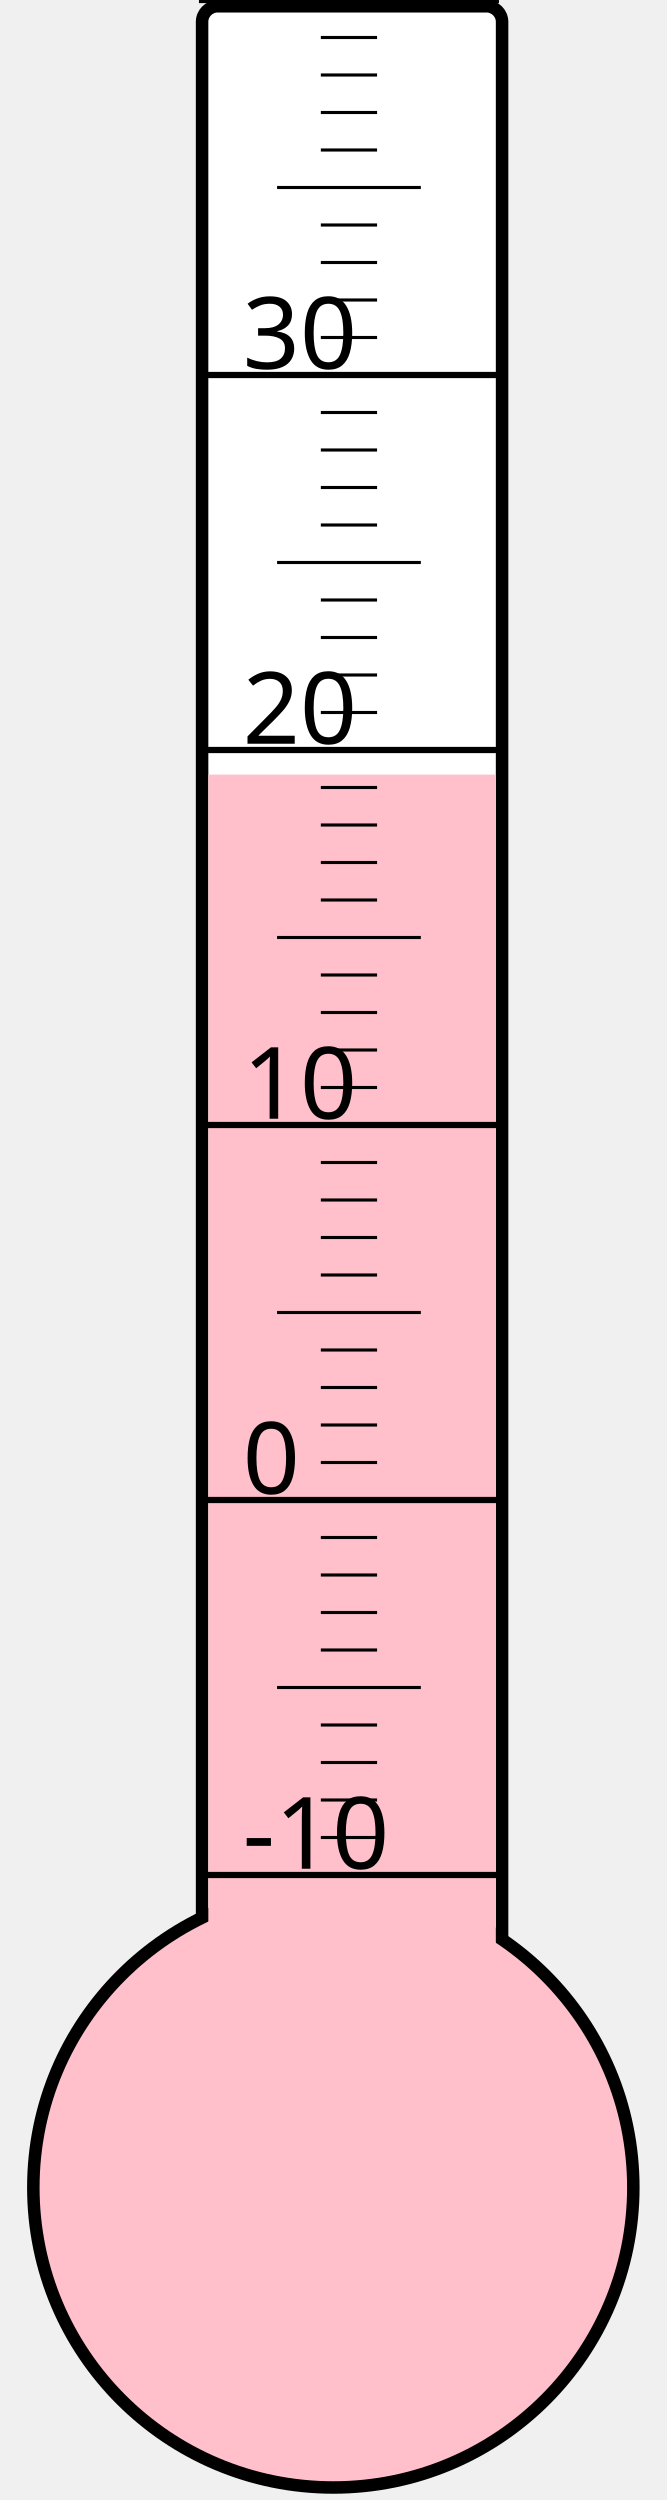
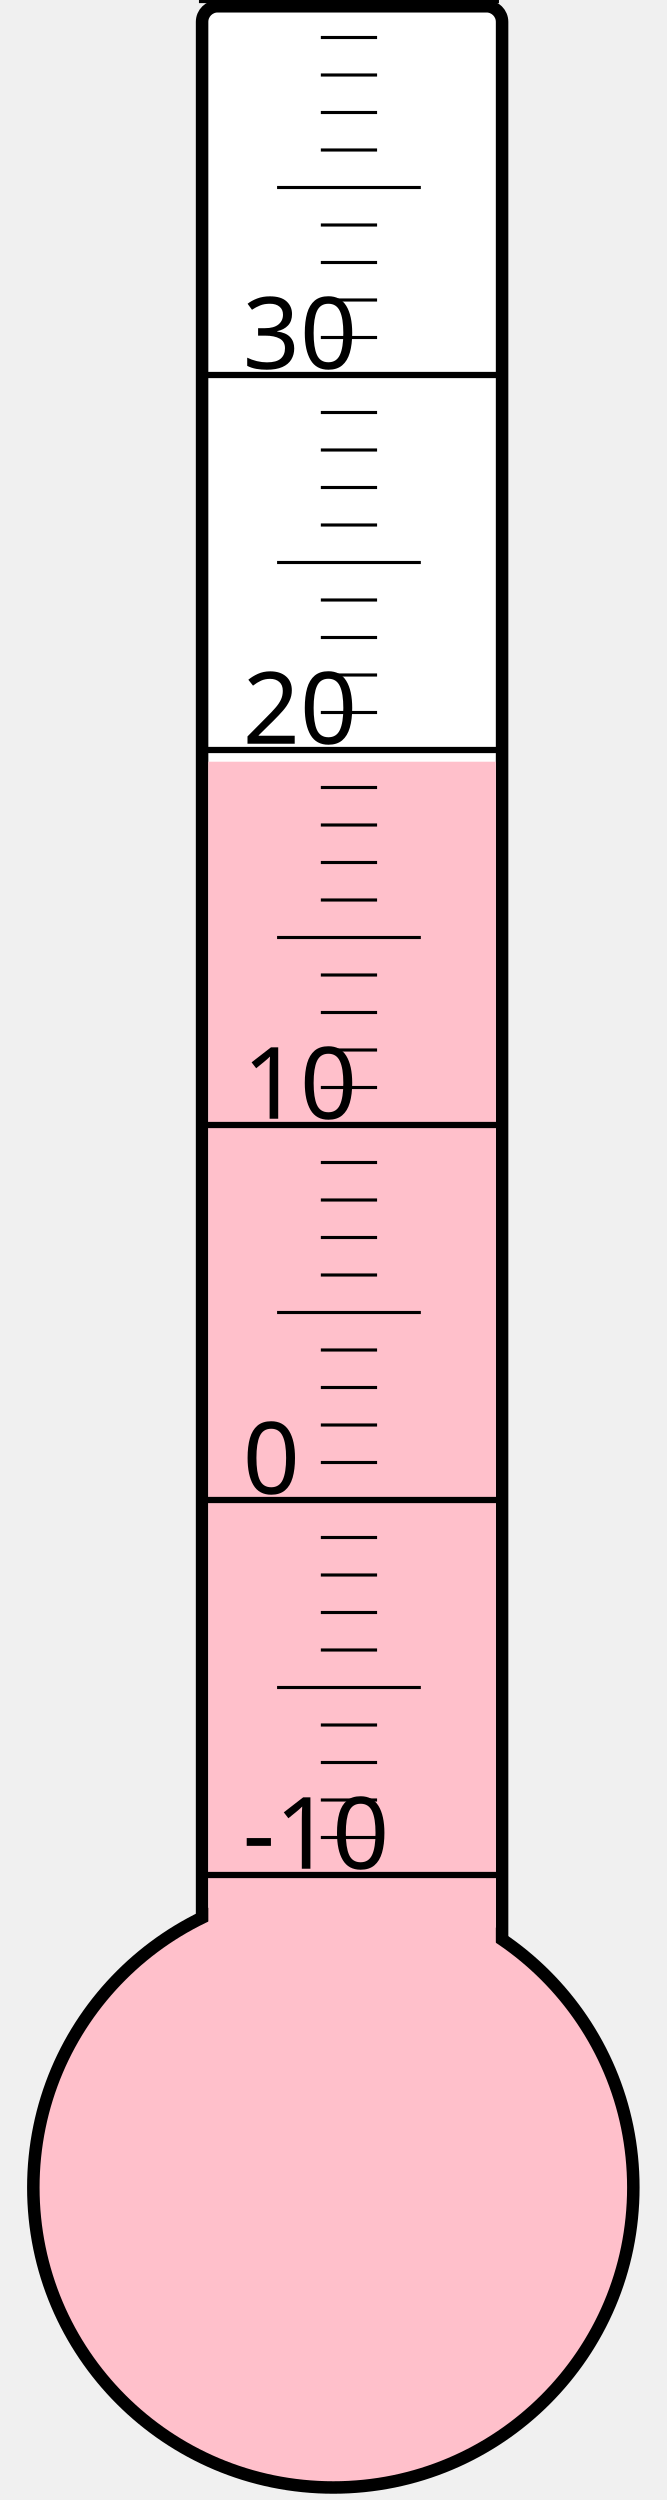
<svg xmlns="http://www.w3.org/2000/svg" width="40px" height="150px" viewBox="0 0 200 800">
  <rect width="200" height="800" x="0" y="0" style="fill: #ffffeb; fill-opacity: 0;" />
  <rect width="96" height="680" x="58" y="2" rx="5" ry="5" style="fill: white; fill-opacity: 1; stroke: black; stroke-width: 4;" />
  <circle cx="100" cy="700" r="96" style="fill: pink; stroke: black; stroke-width: 4;" />
-   <rect width="92" height="452.125" x="60" y="247.875" style="fill: pink; fill-opacity: 1; stroke-width: 0;" />
+   <rect width="92" height="456.25" x="60" y="243.75" style="fill: pink; fill-opacity: 1; stroke-width: 0;" />
  <text x="71" y="598" style="font-family: sans-serif; font-size: 24pt;">-10</text>
  <text x="71" y="478" style="font-family: sans-serif; font-size: 24pt;">0</text>
  <text x="71" y="358" style="font-family: sans-serif; font-size: 24pt;">10</text>
  <text x="71" y="238" style="font-family: sans-serif; font-size: 24pt;">20</text>
  <text x="71" y="118" style="font-family: sans-serif; font-size: 24pt;">30</text>
  <g style="stroke: black;">
    <line x1="57" y1="600" x2="153" y2="600" style="stroke-width: 2;" />
    <line x1="96" y1="588" x2="114" y2="588" style="stroke-width: 1;" />
    <line x1="96" y1="576" x2="114" y2="576" style="stroke-width: 1;" />
    <line x1="96" y1="564" x2="114" y2="564" style="stroke-width: 1;" />
    <line x1="96" y1="552" x2="114" y2="552" style="stroke-width: 1;" />
    <line x1="82" y1="540" x2="128" y2="540" style="stroke-width: 1;" />
    <line x1="96" y1="528" x2="114" y2="528" style="stroke-width: 1;" />
    <line x1="96" y1="516" x2="114" y2="516" style="stroke-width: 1;" />
    <line x1="96" y1="504" x2="114" y2="504" style="stroke-width: 1;" />
    <line x1="96" y1="492" x2="114" y2="492" style="stroke-width: 1;" />
    <line x1="57" y1="480" x2="153" y2="480" style="stroke-width: 2;" />
    <line x1="96" y1="468" x2="114" y2="468" style="stroke-width: 1;" />
    <line x1="96" y1="456" x2="114" y2="456" style="stroke-width: 1;" />
    <line x1="96" y1="444" x2="114" y2="444" style="stroke-width: 1;" />
    <line x1="96" y1="432" x2="114" y2="432" style="stroke-width: 1;" />
    <line x1="82" y1="420" x2="128" y2="420" style="stroke-width: 1;" />
    <line x1="96" y1="408" x2="114" y2="408" style="stroke-width: 1;" />
    <line x1="96" y1="396" x2="114" y2="396" style="stroke-width: 1;" />
    <line x1="96" y1="384" x2="114" y2="384" style="stroke-width: 1;" />
    <line x1="96" y1="372" x2="114" y2="372" style="stroke-width: 1;" />
    <line x1="57" y1="360" x2="153" y2="360" style="stroke-width: 2;" />
    <line x1="96" y1="348" x2="114" y2="348" style="stroke-width: 1;" />
    <line x1="96" y1="336" x2="114" y2="336" style="stroke-width: 1;" />
    <line x1="96" y1="324" x2="114" y2="324" style="stroke-width: 1;" />
    <line x1="96" y1="312" x2="114" y2="312" style="stroke-width: 1;" />
    <line x1="82" y1="300" x2="128" y2="300" style="stroke-width: 1;" />
    <line x1="96" y1="288" x2="114" y2="288" style="stroke-width: 1;" />
    <line x1="96" y1="276" x2="114" y2="276" style="stroke-width: 1;" />
    <line x1="96" y1="264" x2="114" y2="264" style="stroke-width: 1;" />
    <line x1="96" y1="252" x2="114" y2="252" style="stroke-width: 1;" />
    <line x1="57" y1="240" x2="153" y2="240" style="stroke-width: 2;" />
    <line x1="96" y1="228" x2="114" y2="228" style="stroke-width: 1;" />
    <line x1="96" y1="216" x2="114" y2="216" style="stroke-width: 1;" />
    <line x1="96" y1="204" x2="114" y2="204" style="stroke-width: 1;" />
    <line x1="96" y1="192" x2="114" y2="192" style="stroke-width: 1;" />
    <line x1="82" y1="180" x2="128" y2="180" style="stroke-width: 1;" />
    <line x1="96" y1="168" x2="114" y2="168" style="stroke-width: 1;" />
    <line x1="96" y1="156" x2="114" y2="156" style="stroke-width: 1;" />
    <line x1="96" y1="144" x2="114" y2="144" style="stroke-width: 1;" />
    <line x1="96" y1="132" x2="114" y2="132" style="stroke-width: 1;" />
    <line x1="57" y1="120" x2="153" y2="120" style="stroke-width: 2;" />
    <line x1="96" y1="108" x2="114" y2="108" style="stroke-width: 1;" />
    <line x1="96" y1="96" x2="114" y2="96" style="stroke-width: 1;" />
    <line x1="96" y1="84" x2="114" y2="84" style="stroke-width: 1;" />
    <line x1="96" y1="72" x2="114" y2="72" style="stroke-width: 1;" />
    <line x1="82" y1="60" x2="128" y2="60" style="stroke-width: 1;" />
    <line x1="96" y1="48" x2="114" y2="48" style="stroke-width: 1;" />
    <line x1="96" y1="36" x2="114" y2="36" style="stroke-width: 1;" />
    <line x1="96" y1="24" x2="114" y2="24" style="stroke-width: 1;" />
    <line x1="96" y1="12" x2="114" y2="12" style="stroke-width: 1;" />
    <line x1="57" y1="0" x2="153" y2="0" style="stroke-width: 2;" />
  </g>
</svg>
